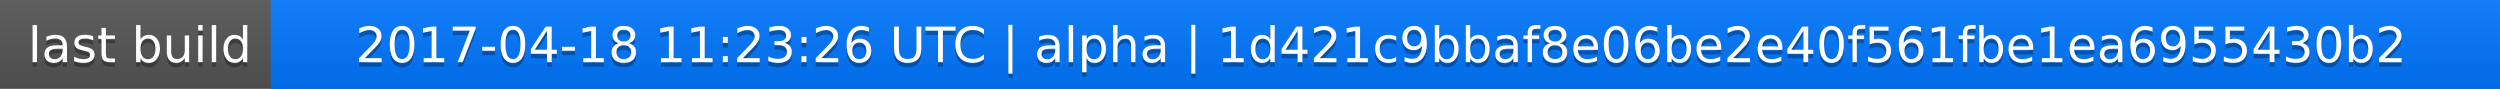
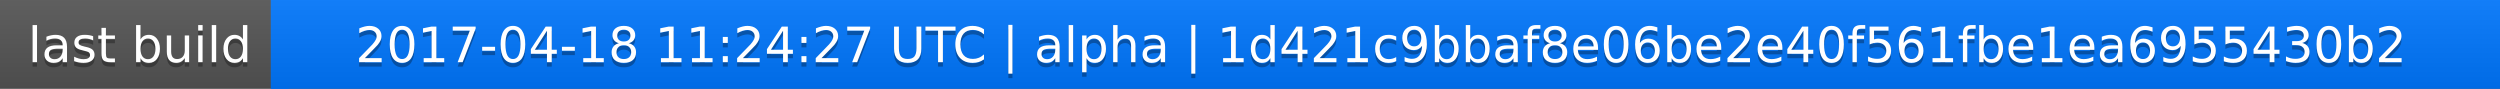
<svg xmlns="http://www.w3.org/2000/svg" width="563" height="20">
  <linearGradient id="a" x2="0" y2="100%">
    <stop offset="0" stop-color="#bbb" stop-opacity=".1" />
    <stop offset="1" stop-opacity=".1" />
  </linearGradient>
  <rect rx="0" width="563" height="20" fill="#555" />
  <rect rx="0" x="61" width="502" height="20" fill="#07f" />
  <path fill="#07f" d="M61 0h4v20h-4z" />
  <rect rx="0" width="563" height="20" fill="url(#a)" />
  <g fill="#fff" text-anchor="middle" font-family="DejaVu Sans,Verdana,Geneva,sans-serif" font-size="11">
    <text x="31.5" y="15" fill="#010101" fill-opacity=".3">last build</text>
    <text x="31.5" y="14">last build</text>
-     <text x="311" y="15" fill="#010101" fill-opacity=".3">2017-04-18 11:23:26 UTC | alpha | 1d421c9bbaf8e06be2e40f561fbe1ea6955430b2</text>
-     <text x="311" y="14">2017-04-18 11:23:26 UTC | alpha | 1d421c9bbaf8e06be2e40f561fbe1ea6955430b2</text>
+     <text x="311" y="15" fill="#010101" fill-opacity=".3">2017-04-18 11:24:27 UTC | alpha | 1d421c9bbaf8e06be2e40f561fbe1ea6955430b2</text>
+     <text x="311" y="14">2017-04-18 11:24:27 UTC | alpha | 1d421c9bbaf8e06be2e40f561fbe1ea6955430b2</text>
  </g>
</svg>
